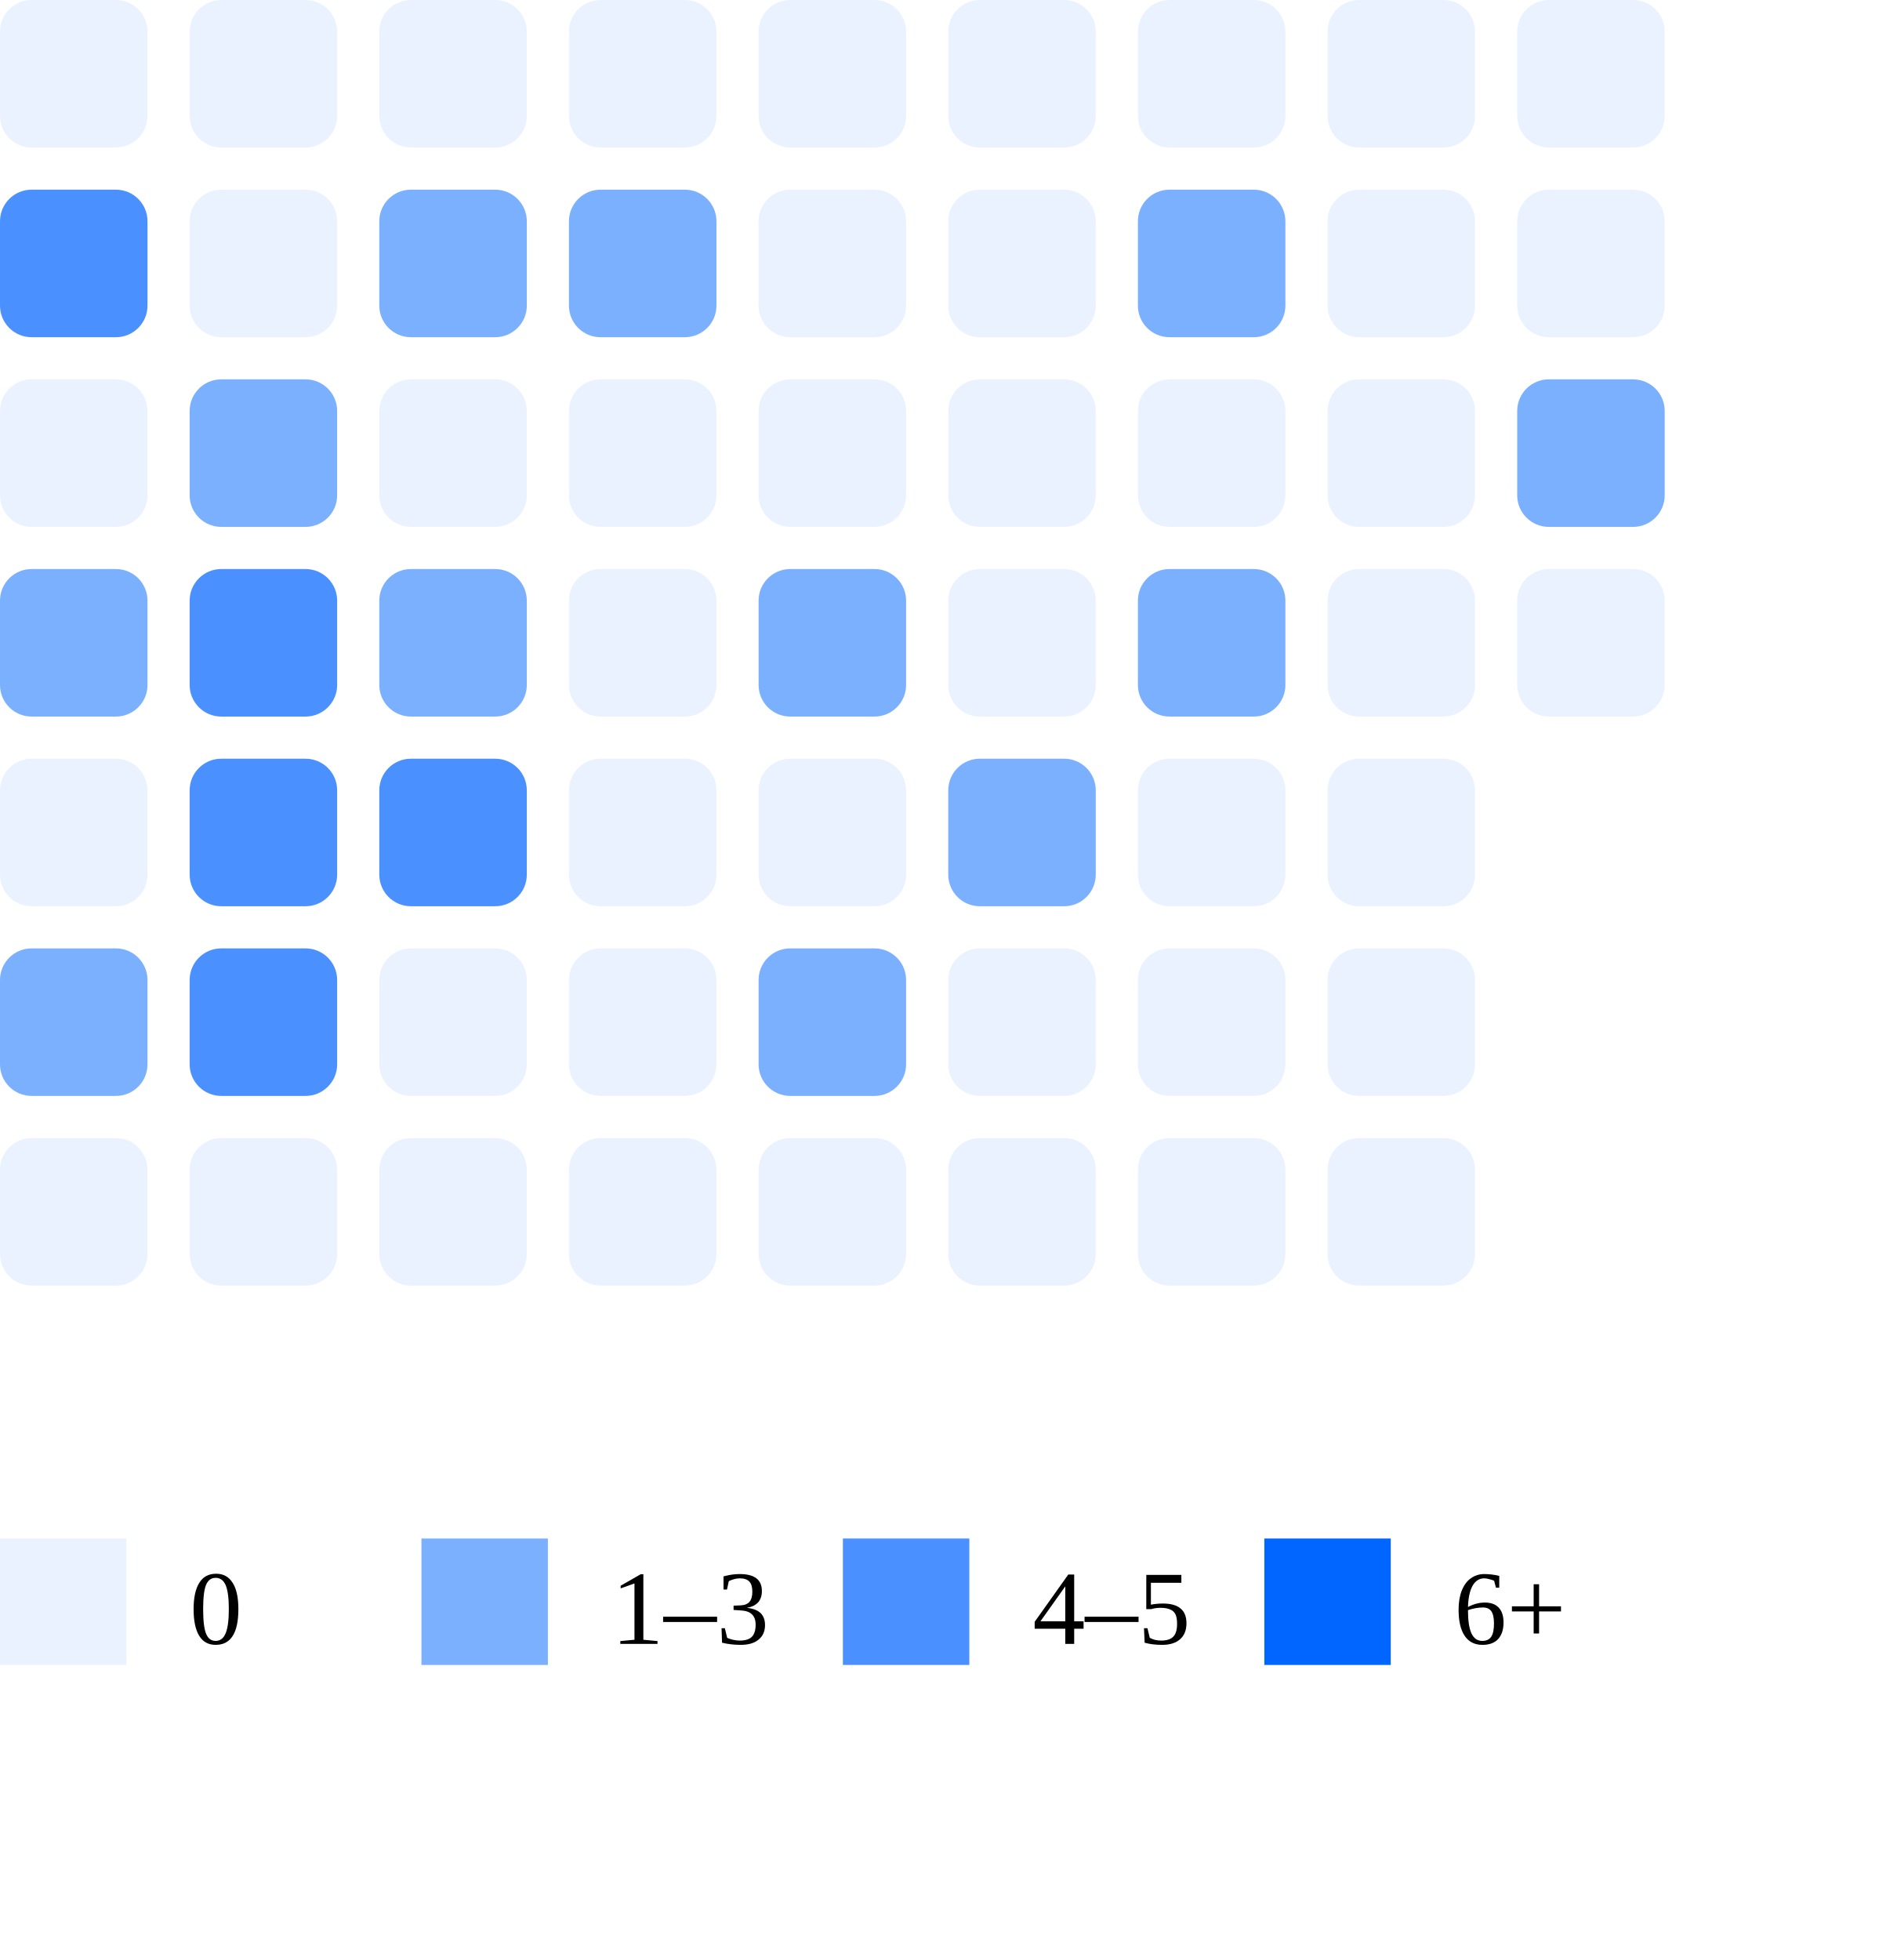
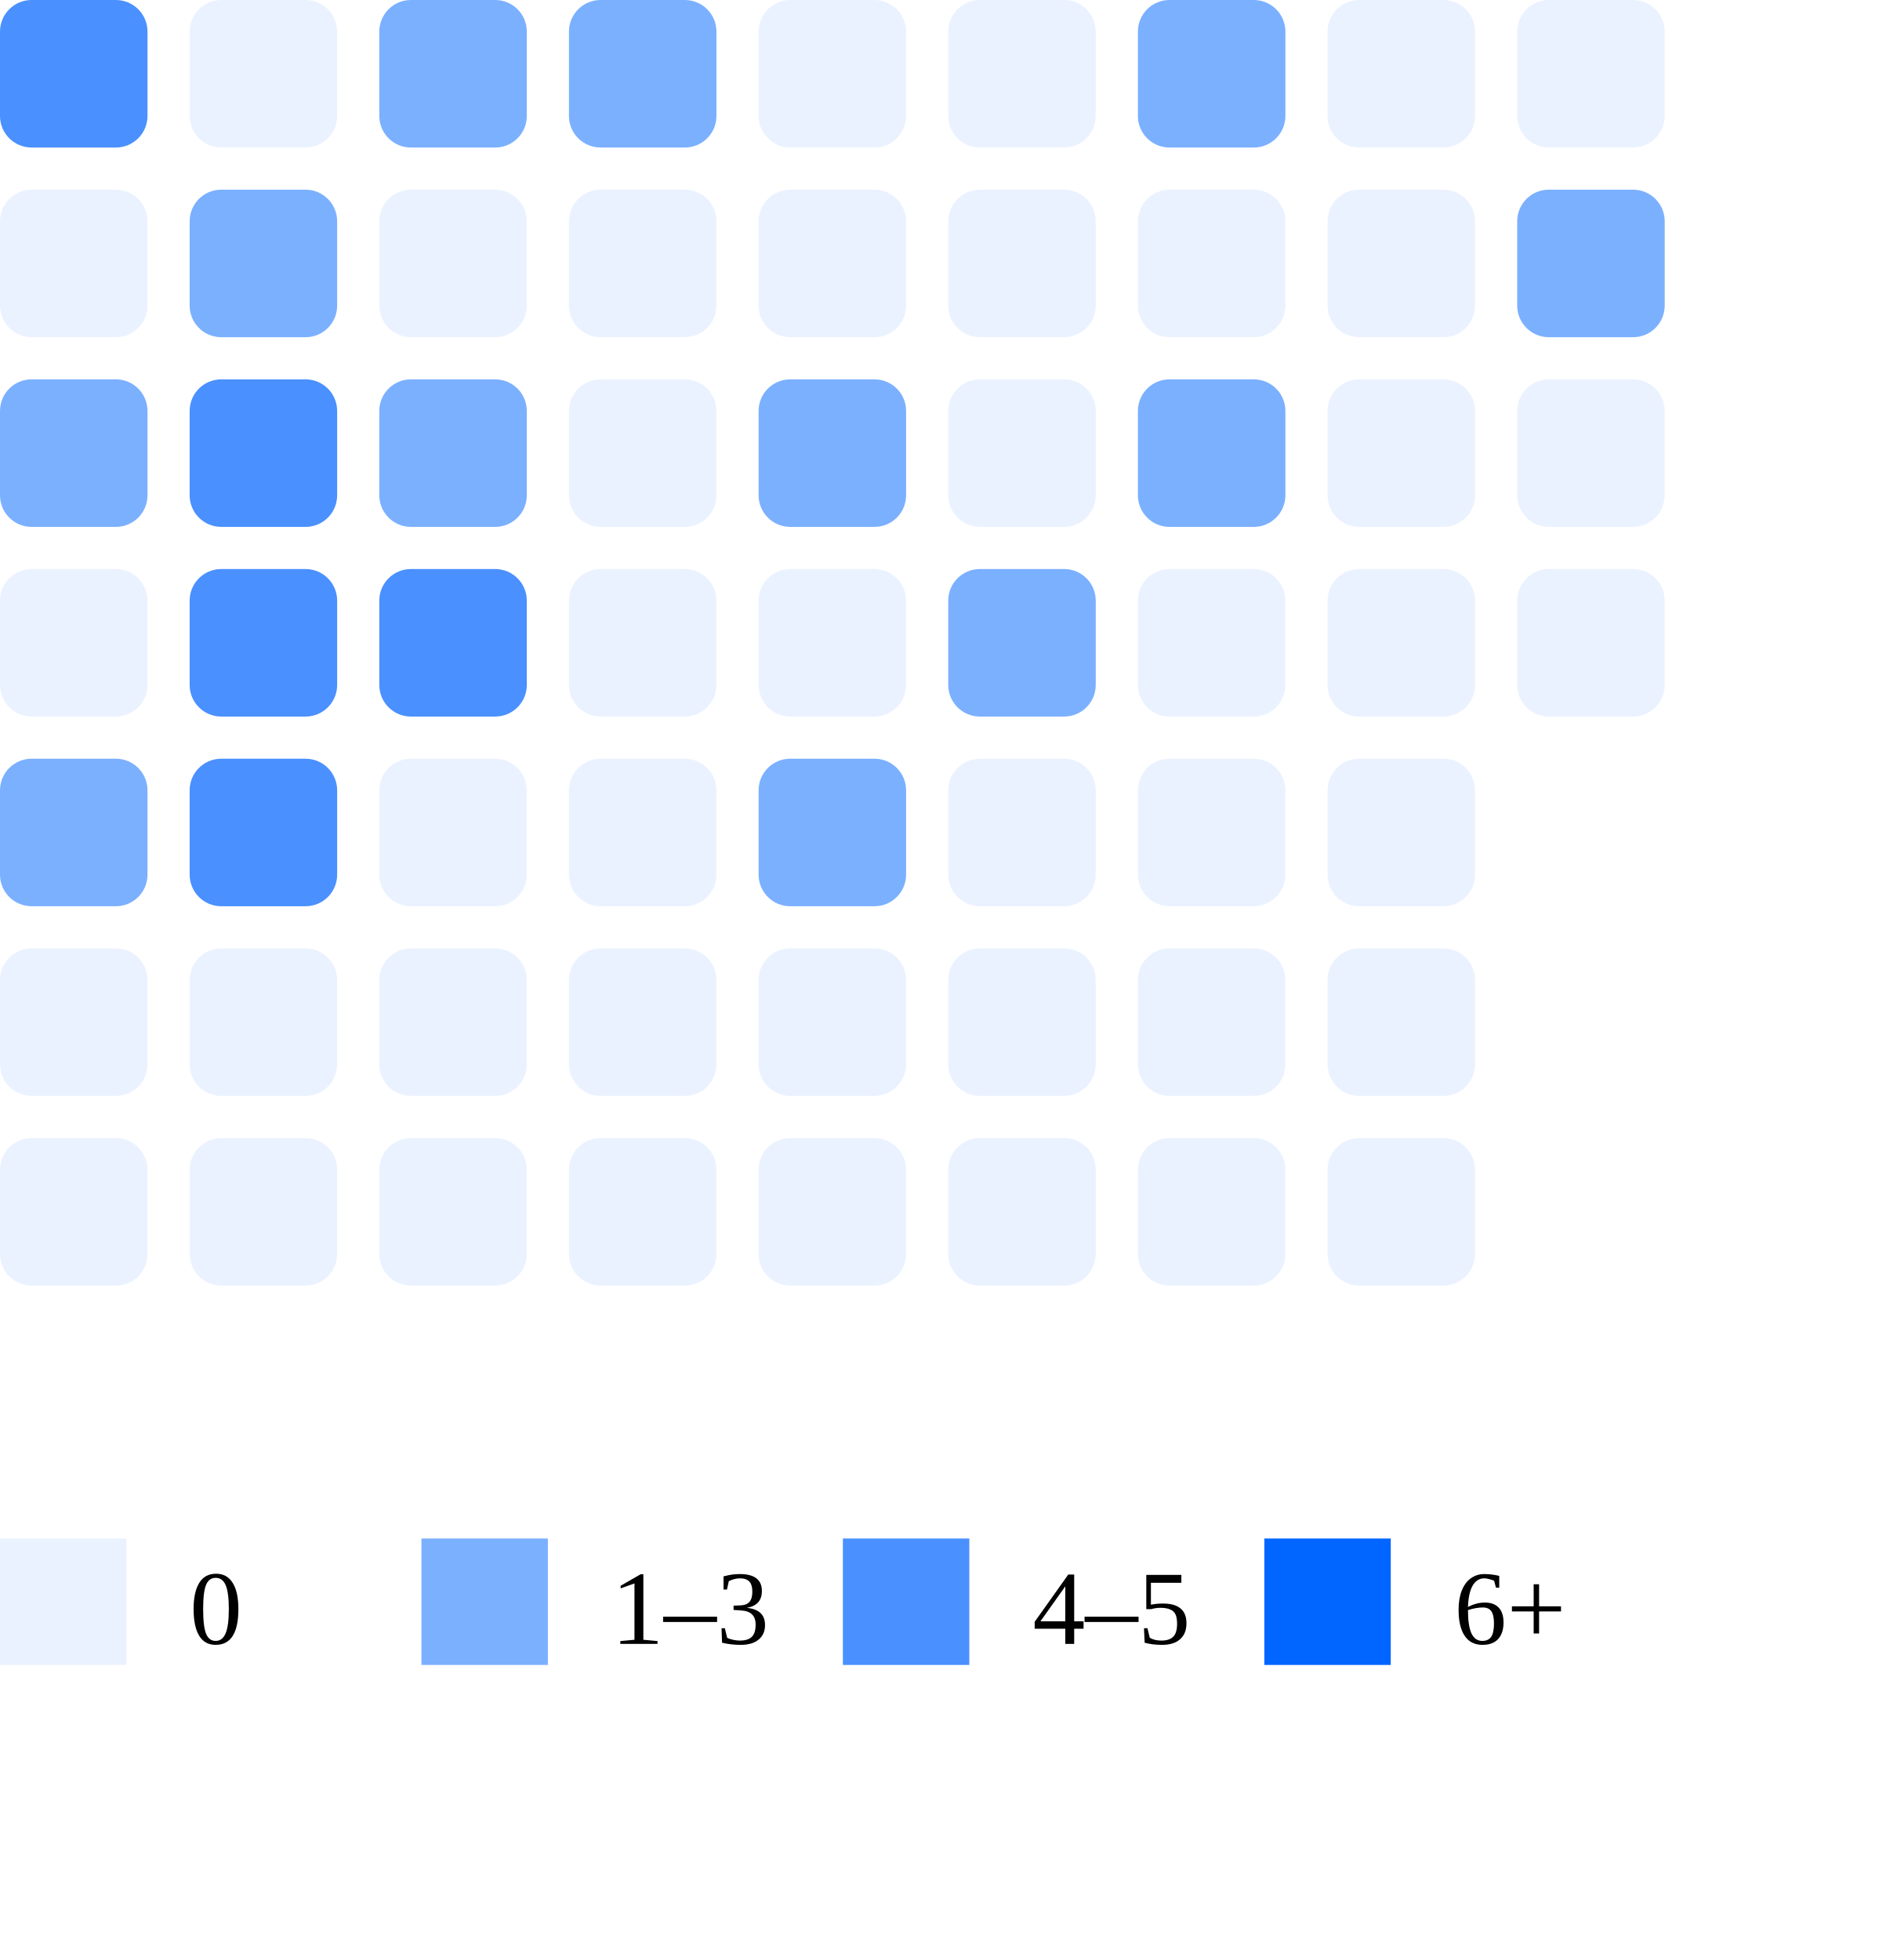
<svg xmlns="http://www.w3.org/2000/svg" width="180" height="186">
-   <rect x="0" y="0" width="14" height="14" rx="3" fill="#ebf2ff" />
-   <rect x="0" y="18" width="14" height="14" rx="3" fill="#4a90ff" />
-   <rect x="0" y="36" width="14" height="14" rx="3" fill="#ebf2ff" />
-   <rect x="0" y="54" width="14" height="14" rx="3" fill="#7bb0ff" />
-   <rect x="0" y="72" width="14" height="14" rx="3" fill="#ebf2ff" />
-   <rect x="0" y="90" width="14" height="14" rx="3" fill="#7bb0ff" />
+   <rect x="0" y="0" width="14" height="14" rx="3" fill="#4a90ff" />
+   <rect x="0" y="18" width="14" height="14" rx="3" fill="#ebf2ff" />
+   <rect x="0" y="36" width="14" height="14" rx="3" fill="#7bb0ff" />
+   <rect x="0" y="54" width="14" height="14" rx="3" fill="#ebf2ff" />
+   <rect x="0" y="72" width="14" height="14" rx="3" fill="#7bb0ff" />
+   <rect x="0" y="90" width="14" height="14" rx="3" fill="#ebf2ff" />
  <rect x="0" y="108" width="14" height="14" rx="3" fill="#ebf2ff" />
  <rect x="18" y="0" width="14" height="14" rx="3" fill="#ebf2ff" />
-   <rect x="18" y="18" width="14" height="14" rx="3" fill="#ebf2ff" />
-   <rect x="18" y="36" width="14" height="14" rx="3" fill="#7bb0ff" />
+   <rect x="18" y="18" width="14" height="14" rx="3" fill="#7bb0ff" />
+   <rect x="18" y="36" width="14" height="14" rx="3" fill="#4a90ff" />
  <rect x="18" y="54" width="14" height="14" rx="3" fill="#4a90ff" />
  <rect x="18" y="72" width="14" height="14" rx="3" fill="#4a90ff" />
-   <rect x="18" y="90" width="14" height="14" rx="3" fill="#4a90ff" />
+   <rect x="18" y="90" width="14" height="14" rx="3" fill="#ebf2ff" />
  <rect x="18" y="108" width="14" height="14" rx="3" fill="#ebf2ff" />
-   <rect x="36" y="0" width="14" height="14" rx="3" fill="#ebf2ff" />
-   <rect x="36" y="18" width="14" height="14" rx="3" fill="#7bb0ff" />
-   <rect x="36" y="36" width="14" height="14" rx="3" fill="#ebf2ff" />
-   <rect x="36" y="54" width="14" height="14" rx="3" fill="#7bb0ff" />
-   <rect x="36" y="72" width="14" height="14" rx="3" fill="#4a90ff" />
+   <rect x="36" y="0" width="14" height="14" rx="3" fill="#7bb0ff" />
+   <rect x="36" y="18" width="14" height="14" rx="3" fill="#ebf2ff" />
+   <rect x="36" y="36" width="14" height="14" rx="3" fill="#7bb0ff" />
+   <rect x="36" y="54" width="14" height="14" rx="3" fill="#4a90ff" />
+   <rect x="36" y="72" width="14" height="14" rx="3" fill="#ebf2ff" />
  <rect x="36" y="90" width="14" height="14" rx="3" fill="#ebf2ff" />
  <rect x="36" y="108" width="14" height="14" rx="3" fill="#ebf2ff" />
-   <rect x="54" y="0" width="14" height="14" rx="3" fill="#ebf2ff" />
-   <rect x="54" y="18" width="14" height="14" rx="3" fill="#7bb0ff" />
+   <rect x="54" y="0" width="14" height="14" rx="3" fill="#7bb0ff" />
+   <rect x="54" y="18" width="14" height="14" rx="3" fill="#ebf2ff" />
  <rect x="54" y="36" width="14" height="14" rx="3" fill="#ebf2ff" />
  <rect x="54" y="54" width="14" height="14" rx="3" fill="#ebf2ff" />
  <rect x="54" y="72" width="14" height="14" rx="3" fill="#ebf2ff" />
  <rect x="54" y="90" width="14" height="14" rx="3" fill="#ebf2ff" />
  <rect x="54" y="108" width="14" height="14" rx="3" fill="#ebf2ff" />
  <rect x="72" y="0" width="14" height="14" rx="3" fill="#ebf2ff" />
  <rect x="72" y="18" width="14" height="14" rx="3" fill="#ebf2ff" />
-   <rect x="72" y="36" width="14" height="14" rx="3" fill="#ebf2ff" />
-   <rect x="72" y="54" width="14" height="14" rx="3" fill="#7bb0ff" />
-   <rect x="72" y="72" width="14" height="14" rx="3" fill="#ebf2ff" />
-   <rect x="72" y="90" width="14" height="14" rx="3" fill="#7bb0ff" />
+   <rect x="72" y="36" width="14" height="14" rx="3" fill="#7bb0ff" />
+   <rect x="72" y="54" width="14" height="14" rx="3" fill="#ebf2ff" />
+   <rect x="72" y="72" width="14" height="14" rx="3" fill="#7bb0ff" />
+   <rect x="72" y="90" width="14" height="14" rx="3" fill="#ebf2ff" />
  <rect x="72" y="108" width="14" height="14" rx="3" fill="#ebf2ff" />
  <rect x="90" y="0" width="14" height="14" rx="3" fill="#ebf2ff" />
  <rect x="90" y="18" width="14" height="14" rx="3" fill="#ebf2ff" />
  <rect x="90" y="36" width="14" height="14" rx="3" fill="#ebf2ff" />
-   <rect x="90" y="54" width="14" height="14" rx="3" fill="#ebf2ff" />
-   <rect x="90" y="72" width="14" height="14" rx="3" fill="#7bb0ff" />
+   <rect x="90" y="54" width="14" height="14" rx="3" fill="#7bb0ff" />
+   <rect x="90" y="72" width="14" height="14" rx="3" fill="#ebf2ff" />
  <rect x="90" y="90" width="14" height="14" rx="3" fill="#ebf2ff" />
  <rect x="90" y="108" width="14" height="14" rx="3" fill="#ebf2ff" />
-   <rect x="108" y="0" width="14" height="14" rx="3" fill="#ebf2ff" />
-   <rect x="108" y="18" width="14" height="14" rx="3" fill="#7bb0ff" />
-   <rect x="108" y="36" width="14" height="14" rx="3" fill="#ebf2ff" />
-   <rect x="108" y="54" width="14" height="14" rx="3" fill="#7bb0ff" />
+   <rect x="108" y="0" width="14" height="14" rx="3" fill="#7bb0ff" />
+   <rect x="108" y="18" width="14" height="14" rx="3" fill="#ebf2ff" />
+   <rect x="108" y="36" width="14" height="14" rx="3" fill="#7bb0ff" />
+   <rect x="108" y="54" width="14" height="14" rx="3" fill="#ebf2ff" />
  <rect x="108" y="72" width="14" height="14" rx="3" fill="#ebf2ff" />
  <rect x="108" y="90" width="14" height="14" rx="3" fill="#ebf2ff" />
  <rect x="108" y="108" width="14" height="14" rx="3" fill="#ebf2ff" />
  <rect x="126" y="0" width="14" height="14" rx="3" fill="#ebf2ff" />
  <rect x="126" y="18" width="14" height="14" rx="3" fill="#ebf2ff" />
  <rect x="126" y="36" width="14" height="14" rx="3" fill="#ebf2ff" />
  <rect x="126" y="54" width="14" height="14" rx="3" fill="#ebf2ff" />
  <rect x="126" y="72" width="14" height="14" rx="3" fill="#ebf2ff" />
  <rect x="126" y="90" width="14" height="14" rx="3" fill="#ebf2ff" />
  <rect x="126" y="108" width="14" height="14" rx="3" fill="#ebf2ff" />
  <rect x="144" y="0" width="14" height="14" rx="3" fill="#ebf2ff" />
-   <rect x="144" y="18" width="14" height="14" rx="3" fill="#ebf2ff" />
-   <rect x="144" y="36" width="14" height="14" rx="3" fill="#7bb0ff" />
+   <rect x="144" y="18" width="14" height="14" rx="3" fill="#7bb0ff" />
+   <rect x="144" y="36" width="14" height="14" rx="3" fill="#ebf2ff" />
  <rect x="144" y="54" width="14" height="14" rx="3" fill="#ebf2ff" />
  <rect x="0" y="146" width="12" height="12" fill="#ebf2ff" />
  <text x="18" y="156" font-size="10">0</text>
  <rect x="40" y="146" width="12" height="12" fill="#7bb0ff" />
  <text x="58" y="156" font-size="10">1–3</text>
  <rect x="80" y="146" width="12" height="12" fill="#4a90ff" />
  <text x="98" y="156" font-size="10">4–5</text>
  <rect x="120" y="146" width="12" height="12" fill="#0066ff" />
  <text x="138" y="156" font-size="10">6+</text>
</svg>
